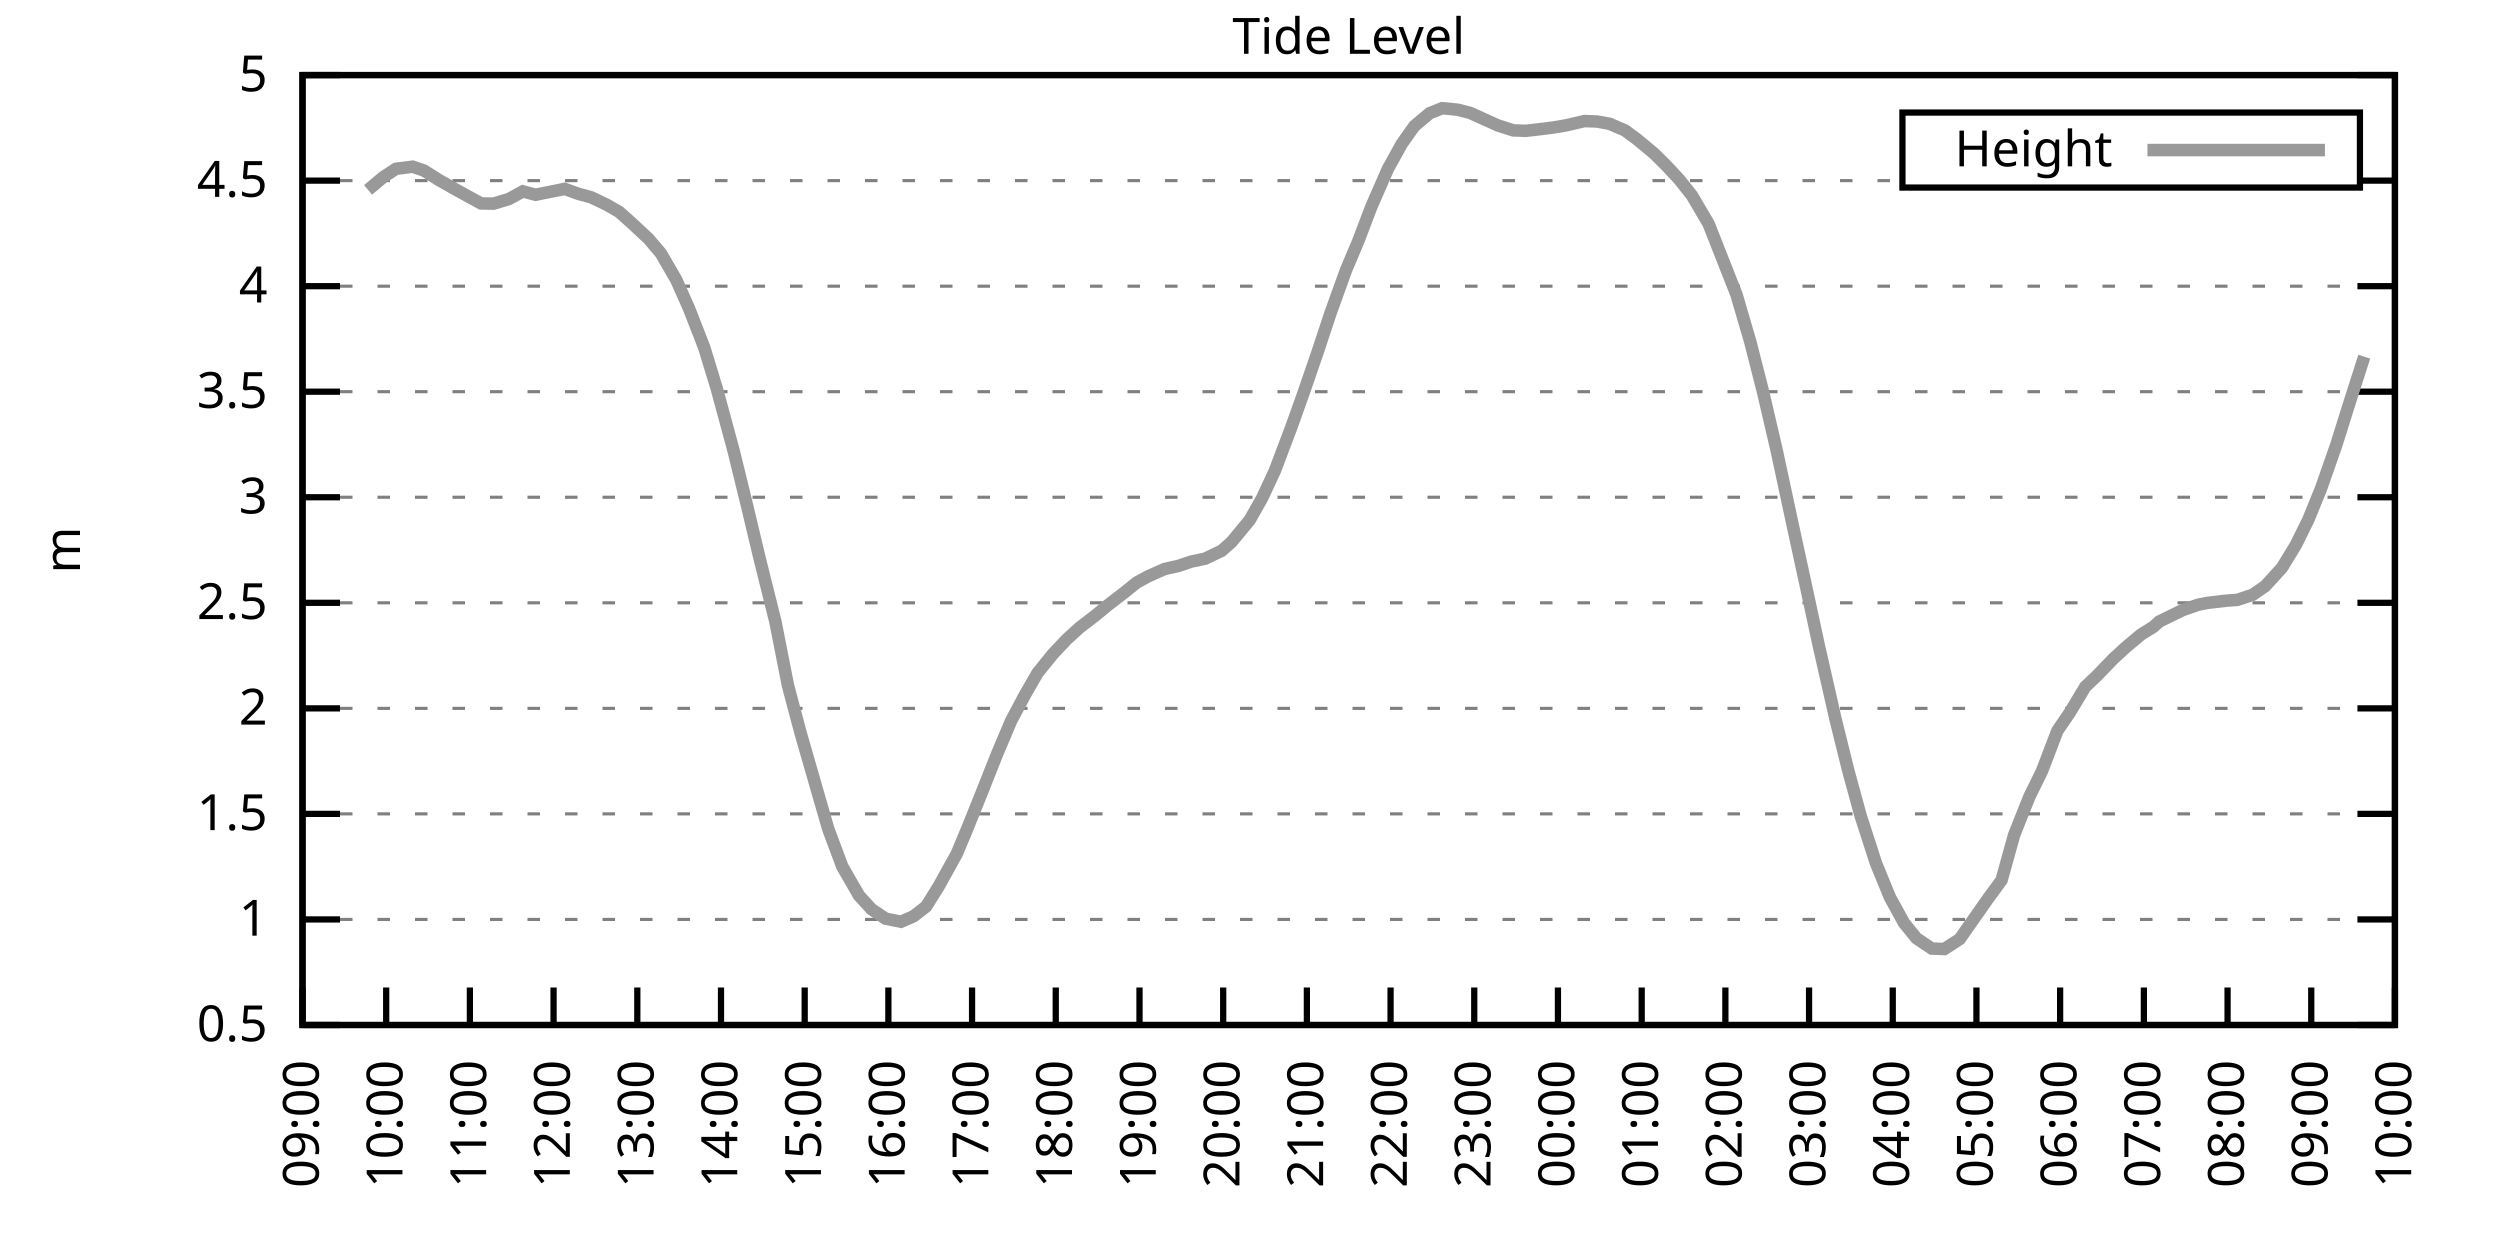
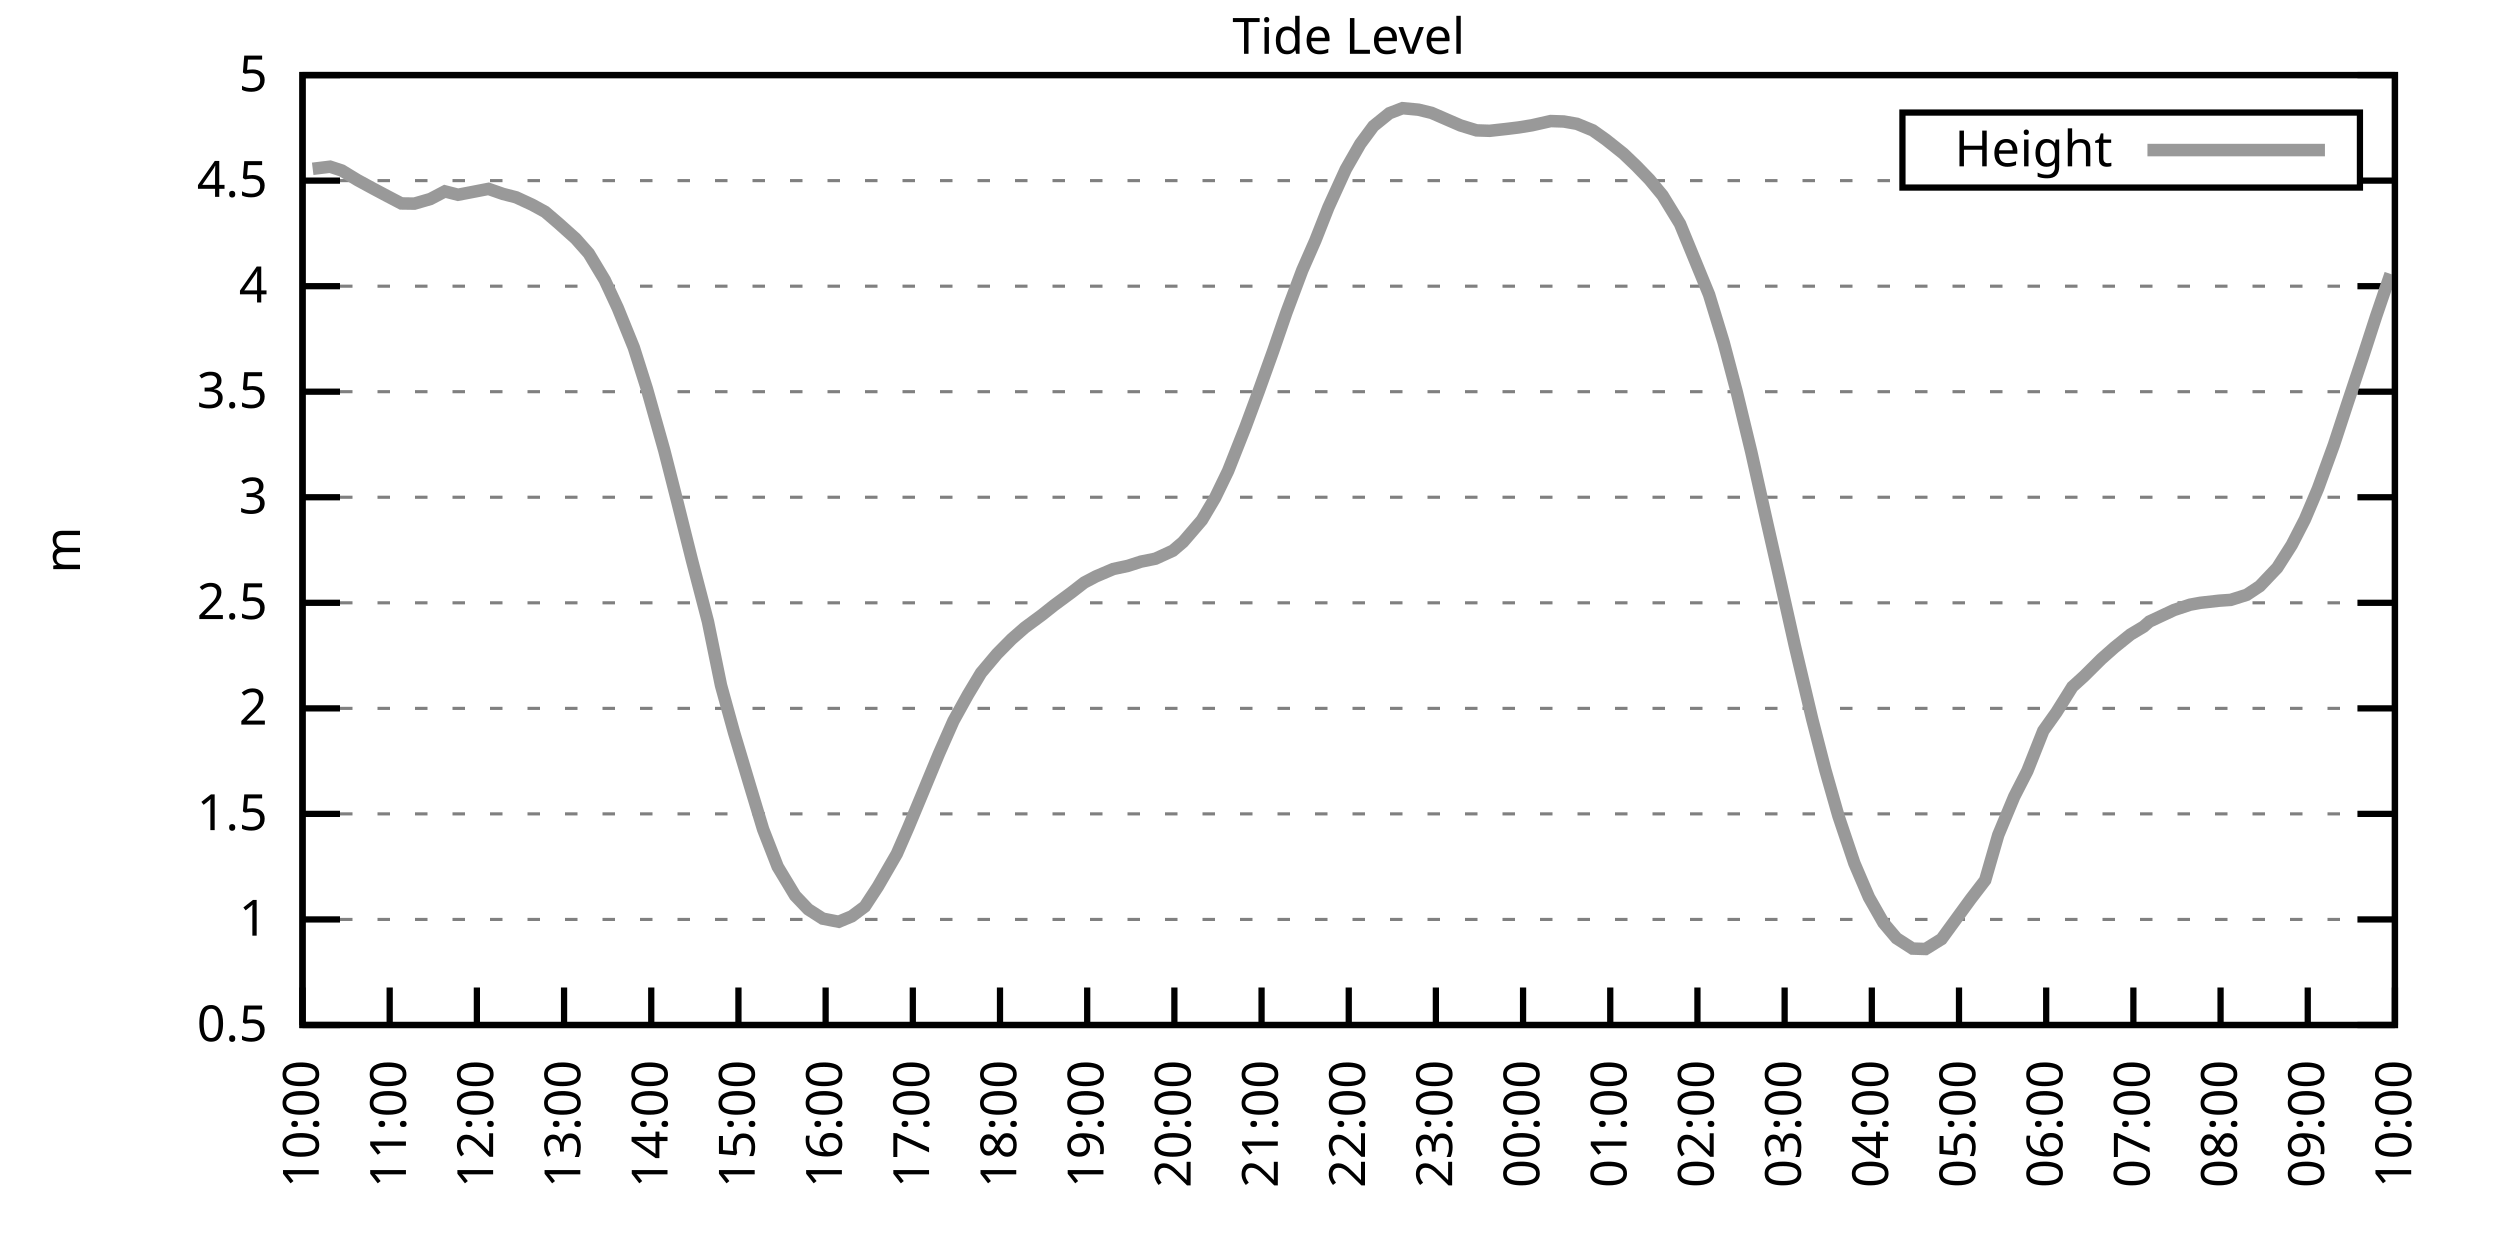
<svg xmlns="http://www.w3.org/2000/svg" xmlns:xlink="http://www.w3.org/1999/xlink" width="400" height="200" viewBox="0 0 400 200">
  <g id="gnuplot_canvas">
    <rect x="0" y="0" width="400" height="200" fill="none" />
    <defs>
      <circle id="gpDot" r="0.5" stroke-width="0.5" stroke="currentColor" />
      <path id="gpPt0" stroke-width="0.333" stroke="currentColor" d="M-1,0 h2 M0,-1 v2" />
      <path id="gpPt1" stroke-width="0.333" stroke="currentColor" d="M-1,-1 L1,1 M1,-1 L-1,1" />
      <path id="gpPt2" stroke-width="0.333" stroke="currentColor" d="M-1,0 L1,0 M0,-1 L0,1 M-1,-1 L1,1 M-1,1 L1,-1" />
      <rect id="gpPt3" stroke-width="0.333" stroke="currentColor" x="-1" y="-1" width="2" height="2" />
      <rect id="gpPt4" stroke-width="0.333" stroke="currentColor" fill="currentColor" x="-1" y="-1" width="2" height="2" />
      <circle id="gpPt5" stroke-width="0.333" stroke="currentColor" cx="0" cy="0" r="1" />
      <use xlink:href="#gpPt5" id="gpPt6" fill="currentColor" stroke="none" />
      <path id="gpPt7" stroke-width="0.333" stroke="currentColor" d="M0,-1.33 L-1.33,0.67 L1.33,0.67 z" />
      <use xlink:href="#gpPt7" id="gpPt8" fill="currentColor" stroke="none" />
      <use xlink:href="#gpPt7" id="gpPt9" stroke="currentColor" transform="rotate(180)" />
      <use xlink:href="#gpPt9" id="gpPt10" fill="currentColor" stroke="none" />
      <use xlink:href="#gpPt3" id="gpPt11" stroke="currentColor" transform="rotate(45)" />
      <use xlink:href="#gpPt11" id="gpPt12" fill="currentColor" stroke="none" />
      <path id="gpPt13" stroke-width="0.333" stroke="currentColor" d="M0,1.330 L1.265,0.411 L0.782,-1.067 L-0.782,-1.076 L-1.265,0.411 z" />
      <use xlink:href="#gpPt13" id="gpPt14" fill="currentColor" stroke="none" />
      <filter id="textbox" filterUnits="objectBoundingBox" x="0" y="0" height="1" width="1">
        <feFlood flood-color="white" flood-opacity="1" result="bgnd" />
        <feComposite in="SourceGraphic" in2="bgnd" operator="atop" />
      </filter>
      <filter id="greybox" filterUnits="objectBoundingBox" x="0" y="0" height="1" width="1">
        <feFlood flood-color="lightgrey" flood-opacity="1" result="grey" />
        <feComposite in="SourceGraphic" in2="grey" operator="atop" />
      </filter>
    </defs>
    <g fill="none" color="white" stroke="currentColor" stroke-width="1.00" stroke-linecap="butt" stroke-linejoin="miter">
</g>
    <g fill="none" color="black" stroke="currentColor" stroke-width="1.00" stroke-linecap="butt" stroke-linejoin="miter">
      <g stroke="none" shape-rendering="crispEdges">
        <polygon fill="rgb(255, 255, 255)" points="48.40,164.00 383.18,164.00 383.18,12.02 48.40,12.02 " />
      </g>
    </g>
    <g fill="none" color="black" stroke="currentColor" stroke-width="1.00" stroke-linecap="butt" stroke-linejoin="miter">
</g>
    <g fill="none" color="black" stroke="black" stroke-width="0.50" stroke-linecap="butt" stroke-linejoin="miter">
</g>
    <g fill="none" color="gray" stroke="currentColor" stroke-width="0.50" stroke-linecap="butt" stroke-linejoin="miter">
      <path stroke="gray" stroke-dasharray="2,4" class="gridline" d="M48.40,164.00 L383.19,164.00  " />
    </g>
    <g fill="none" color="gray" stroke="gray" stroke-width="1.00" stroke-linecap="butt" stroke-linejoin="miter">
</g>
    <g fill="none" color="black" stroke="currentColor" stroke-width="1.00" stroke-linecap="butt" stroke-linejoin="miter">
      <path stroke="black" d="M48.40,164.00 L54.40,164.00 M383.19,164.00 L377.19,164.00  " />
      <g transform="translate(42.80,166.60)" stroke="none" fill="black" font-family="Sans" font-size="8.00" text-anchor="end">
        <text>
          <tspan font-family="Sans"> 0.5</tspan>
        </text>
      </g>
    </g>
    <g fill="none" color="black" stroke="currentColor" stroke-width="1.00" stroke-linecap="butt" stroke-linejoin="miter">
</g>
    <g fill="none" color="black" stroke="black" stroke-width="0.50" stroke-linecap="butt" stroke-linejoin="miter">
</g>
    <g fill="none" color="gray" stroke="currentColor" stroke-width="0.50" stroke-linecap="butt" stroke-linejoin="miter">
      <path stroke="gray" stroke-dasharray="2,4" class="gridline" d="M48.40,147.11 L383.19,147.11  " />
    </g>
    <g fill="none" color="gray" stroke="gray" stroke-width="1.00" stroke-linecap="butt" stroke-linejoin="miter">
</g>
    <g fill="none" color="black" stroke="currentColor" stroke-width="1.00" stroke-linecap="butt" stroke-linejoin="miter">
      <path stroke="black" d="M48.40,147.11 L54.40,147.11 M383.19,147.11 L377.19,147.11  " />
      <g transform="translate(42.80,149.71)" stroke="none" fill="black" font-family="Sans" font-size="8.00" text-anchor="end">
        <text>
          <tspan font-family="Sans"> 1</tspan>
        </text>
      </g>
    </g>
    <g fill="none" color="black" stroke="currentColor" stroke-width="1.00" stroke-linecap="butt" stroke-linejoin="miter">
</g>
    <g fill="none" color="black" stroke="black" stroke-width="0.50" stroke-linecap="butt" stroke-linejoin="miter">
</g>
    <g fill="none" color="gray" stroke="currentColor" stroke-width="0.50" stroke-linecap="butt" stroke-linejoin="miter">
      <path stroke="gray" stroke-dasharray="2,4" class="gridline" d="M48.40,130.22 L383.19,130.22  " />
    </g>
    <g fill="none" color="gray" stroke="gray" stroke-width="1.00" stroke-linecap="butt" stroke-linejoin="miter">
</g>
    <g fill="none" color="black" stroke="currentColor" stroke-width="1.00" stroke-linecap="butt" stroke-linejoin="miter">
      <path stroke="black" d="M48.40,130.22 L54.40,130.22 M383.19,130.22 L377.19,130.22  " />
      <g transform="translate(42.80,132.82)" stroke="none" fill="black" font-family="Sans" font-size="8.00" text-anchor="end">
        <text>
          <tspan font-family="Sans"> 1.5</tspan>
        </text>
      </g>
    </g>
    <g fill="none" color="black" stroke="currentColor" stroke-width="1.00" stroke-linecap="butt" stroke-linejoin="miter">
</g>
    <g fill="none" color="black" stroke="black" stroke-width="0.50" stroke-linecap="butt" stroke-linejoin="miter">
</g>
    <g fill="none" color="gray" stroke="currentColor" stroke-width="0.50" stroke-linecap="butt" stroke-linejoin="miter">
      <path stroke="gray" stroke-dasharray="2,4" class="gridline" d="M48.40,113.34 L383.19,113.34  " />
    </g>
    <g fill="none" color="gray" stroke="gray" stroke-width="1.00" stroke-linecap="butt" stroke-linejoin="miter">
</g>
    <g fill="none" color="black" stroke="currentColor" stroke-width="1.00" stroke-linecap="butt" stroke-linejoin="miter">
      <path stroke="black" d="M48.40,113.34 L54.40,113.34 M383.19,113.34 L377.19,113.34  " />
      <g transform="translate(42.80,115.94)" stroke="none" fill="black" font-family="Sans" font-size="8.00" text-anchor="end">
        <text>
          <tspan font-family="Sans"> 2</tspan>
        </text>
      </g>
    </g>
    <g fill="none" color="black" stroke="currentColor" stroke-width="1.00" stroke-linecap="butt" stroke-linejoin="miter">
</g>
    <g fill="none" color="black" stroke="black" stroke-width="0.50" stroke-linecap="butt" stroke-linejoin="miter">
</g>
    <g fill="none" color="gray" stroke="currentColor" stroke-width="0.50" stroke-linecap="butt" stroke-linejoin="miter">
      <path stroke="gray" stroke-dasharray="2,4" class="gridline" d="M48.40,96.45 L383.19,96.45  " />
    </g>
    <g fill="none" color="gray" stroke="gray" stroke-width="1.00" stroke-linecap="butt" stroke-linejoin="miter">
</g>
    <g fill="none" color="black" stroke="currentColor" stroke-width="1.00" stroke-linecap="butt" stroke-linejoin="miter">
      <path stroke="black" d="M48.40,96.45 L54.40,96.45 M383.19,96.45 L377.19,96.45  " />
      <g transform="translate(42.80,99.05)" stroke="none" fill="black" font-family="Sans" font-size="8.00" text-anchor="end">
        <text>
          <tspan font-family="Sans"> 2.5</tspan>
        </text>
      </g>
    </g>
    <g fill="none" color="black" stroke="currentColor" stroke-width="1.00" stroke-linecap="butt" stroke-linejoin="miter">
</g>
    <g fill="none" color="black" stroke="black" stroke-width="0.50" stroke-linecap="butt" stroke-linejoin="miter">
</g>
    <g fill="none" color="gray" stroke="currentColor" stroke-width="0.50" stroke-linecap="butt" stroke-linejoin="miter">
      <path stroke="gray" stroke-dasharray="2,4" class="gridline" d="M48.40,79.56 L383.19,79.56  " />
    </g>
    <g fill="none" color="gray" stroke="gray" stroke-width="1.00" stroke-linecap="butt" stroke-linejoin="miter">
</g>
    <g fill="none" color="black" stroke="currentColor" stroke-width="1.00" stroke-linecap="butt" stroke-linejoin="miter">
      <path stroke="black" d="M48.40,79.56 L54.40,79.56 M383.19,79.56 L377.19,79.56  " />
      <g transform="translate(42.80,82.16)" stroke="none" fill="black" font-family="Sans" font-size="8.00" text-anchor="end">
        <text>
          <tspan font-family="Sans"> 3</tspan>
        </text>
      </g>
    </g>
    <g fill="none" color="black" stroke="currentColor" stroke-width="1.00" stroke-linecap="butt" stroke-linejoin="miter">
</g>
    <g fill="none" color="black" stroke="black" stroke-width="0.50" stroke-linecap="butt" stroke-linejoin="miter">
</g>
    <g fill="none" color="gray" stroke="currentColor" stroke-width="0.50" stroke-linecap="butt" stroke-linejoin="miter">
      <path stroke="gray" stroke-dasharray="2,4" class="gridline" d="M48.40,62.67 L383.19,62.67  " />
    </g>
    <g fill="none" color="gray" stroke="gray" stroke-width="1.00" stroke-linecap="butt" stroke-linejoin="miter">
</g>
    <g fill="none" color="black" stroke="currentColor" stroke-width="1.00" stroke-linecap="butt" stroke-linejoin="miter">
      <path stroke="black" d="M48.40,62.67 L54.40,62.67 M383.19,62.67 L377.19,62.67  " />
      <g transform="translate(42.80,65.27)" stroke="none" fill="black" font-family="Sans" font-size="8.00" text-anchor="end">
        <text>
          <tspan font-family="Sans"> 3.5</tspan>
        </text>
      </g>
    </g>
    <g fill="none" color="black" stroke="currentColor" stroke-width="1.00" stroke-linecap="butt" stroke-linejoin="miter">
</g>
    <g fill="none" color="black" stroke="black" stroke-width="0.50" stroke-linecap="butt" stroke-linejoin="miter">
</g>
    <g fill="none" color="gray" stroke="currentColor" stroke-width="0.50" stroke-linecap="butt" stroke-linejoin="miter">
      <path stroke="gray" stroke-dasharray="2,4" class="gridline" d="M48.40,45.79 L383.19,45.79  " />
    </g>
    <g fill="none" color="gray" stroke="gray" stroke-width="1.00" stroke-linecap="butt" stroke-linejoin="miter">
</g>
    <g fill="none" color="black" stroke="currentColor" stroke-width="1.00" stroke-linecap="butt" stroke-linejoin="miter">
      <path stroke="black" d="M48.40,45.79 L54.40,45.79 M383.19,45.79 L377.19,45.79  " />
      <g transform="translate(42.80,48.39)" stroke="none" fill="black" font-family="Sans" font-size="8.00" text-anchor="end">
        <text>
          <tspan font-family="Sans"> 4</tspan>
        </text>
      </g>
    </g>
    <g fill="none" color="black" stroke="currentColor" stroke-width="1.00" stroke-linecap="butt" stroke-linejoin="miter">
</g>
    <g fill="none" color="black" stroke="black" stroke-width="0.50" stroke-linecap="butt" stroke-linejoin="miter">
</g>
    <g fill="none" color="gray" stroke="currentColor" stroke-width="0.50" stroke-linecap="butt" stroke-linejoin="miter">
      <path stroke="gray" stroke-dasharray="2,4" class="gridline" d="M48.40,28.90 L304.39,28.90 M377.59,28.90 L383.19,28.90  " />
    </g>
    <g fill="none" color="gray" stroke="gray" stroke-width="1.00" stroke-linecap="butt" stroke-linejoin="miter">
</g>
    <g fill="none" color="black" stroke="currentColor" stroke-width="1.00" stroke-linecap="butt" stroke-linejoin="miter">
      <path stroke="black" d="M48.40,28.90 L54.40,28.90 M383.19,28.90 L377.19,28.90  " />
      <g transform="translate(42.80,31.50)" stroke="none" fill="black" font-family="Sans" font-size="8.00" text-anchor="end">
        <text>
          <tspan font-family="Sans"> 4.5</tspan>
        </text>
      </g>
    </g>
    <g fill="none" color="black" stroke="currentColor" stroke-width="1.00" stroke-linecap="butt" stroke-linejoin="miter">
</g>
    <g fill="none" color="black" stroke="black" stroke-width="0.50" stroke-linecap="butt" stroke-linejoin="miter">
</g>
    <g fill="none" color="gray" stroke="currentColor" stroke-width="0.50" stroke-linecap="butt" stroke-linejoin="miter">
      <path stroke="gray" stroke-dasharray="2,4" class="gridline" d="M48.40,12.01 L383.19,12.01  " />
    </g>
    <g fill="none" color="gray" stroke="gray" stroke-width="1.00" stroke-linecap="butt" stroke-linejoin="miter">
</g>
    <g fill="none" color="black" stroke="currentColor" stroke-width="1.00" stroke-linecap="butt" stroke-linejoin="miter">
      <path stroke="black" d="M48.40,12.01 L54.40,12.01 M383.19,12.01 L377.19,12.01  " />
      <g transform="translate(42.80,14.61)" stroke="none" fill="black" font-family="Sans" font-size="8.00" text-anchor="end">
        <text>
          <tspan font-family="Sans"> 5</tspan>
        </text>
      </g>
    </g>
    <g fill="none" color="black" stroke="currentColor" stroke-width="1.00" stroke-linecap="butt" stroke-linejoin="miter">
      <path stroke="black" d="M48.40,164.00 L48.40,158.00  " />
      <g transform="translate(51.00,169.60) rotate(270.00)" stroke="none" fill="black" font-family="Sans" font-size="8.00" text-anchor="end">
        <text>
-           <tspan font-family="Sans">09:00</tspan>
-         </text>
-       </g>
-     </g>
-     <g fill="none" color="black" stroke="currentColor" stroke-width="1.00" stroke-linecap="butt" stroke-linejoin="miter">
-       <path stroke="black" d="M61.79,164.00 L61.79,158.00  " />
-       <g transform="translate(64.39,169.60) rotate(270.00)" stroke="none" fill="black" font-family="Sans" font-size="8.00" text-anchor="end">
-         <text>
          <tspan font-family="Sans">10:00</tspan>
        </text>
      </g>
    </g>
    <g fill="none" color="black" stroke="currentColor" stroke-width="1.00" stroke-linecap="butt" stroke-linejoin="miter">
-       <path stroke="black" d="M75.18,164.00 L75.18,158.00  " />
-       <g transform="translate(77.78,169.60) rotate(270.00)" stroke="none" fill="black" font-family="Sans" font-size="8.00" text-anchor="end">
+       <path stroke="black" d="M62.35,164.00 L62.35,158.00  " />
+       <g transform="translate(64.95,169.60) rotate(270.00)" stroke="none" fill="black" font-family="Sans" font-size="8.00" text-anchor="end">
        <text>
          <tspan font-family="Sans">11:00</tspan>
        </text>
      </g>
    </g>
    <g fill="none" color="black" stroke="currentColor" stroke-width="1.00" stroke-linecap="butt" stroke-linejoin="miter">
-       <path stroke="black" d="M88.57,164.00 L88.57,158.00  " />
-       <g transform="translate(91.17,169.60) rotate(270.00)" stroke="none" fill="black" font-family="Sans" font-size="8.00" text-anchor="end">
+       <path stroke="black" d="M76.30,164.00 L76.30,158.00  " />
+       <g transform="translate(78.90,169.60) rotate(270.00)" stroke="none" fill="black" font-family="Sans" font-size="8.00" text-anchor="end">
        <text>
          <tspan font-family="Sans">12:00</tspan>
        </text>
      </g>
    </g>
    <g fill="none" color="black" stroke="currentColor" stroke-width="1.00" stroke-linecap="butt" stroke-linejoin="miter">
-       <path stroke="black" d="M101.97,164.00 L101.97,158.00  " />
-       <g transform="translate(104.57,169.60) rotate(270.00)" stroke="none" fill="black" font-family="Sans" font-size="8.00" text-anchor="end">
+       <path stroke="black" d="M90.25,164.00 L90.25,158.00  " />
+       <g transform="translate(92.85,169.60) rotate(270.00)" stroke="none" fill="black" font-family="Sans" font-size="8.00" text-anchor="end">
        <text>
          <tspan font-family="Sans">13:00</tspan>
        </text>
      </g>
    </g>
    <g fill="none" color="black" stroke="currentColor" stroke-width="1.00" stroke-linecap="butt" stroke-linejoin="miter">
-       <path stroke="black" d="M115.36,164.00 L115.36,158.00  " />
-       <g transform="translate(117.96,169.60) rotate(270.00)" stroke="none" fill="black" font-family="Sans" font-size="8.00" text-anchor="end">
+       <path stroke="black" d="M104.20,164.00 L104.20,158.00  " />
+       <g transform="translate(106.80,169.60) rotate(270.00)" stroke="none" fill="black" font-family="Sans" font-size="8.00" text-anchor="end">
        <text>
          <tspan font-family="Sans">14:00</tspan>
        </text>
      </g>
    </g>
    <g fill="none" color="black" stroke="currentColor" stroke-width="1.00" stroke-linecap="butt" stroke-linejoin="miter">
-       <path stroke="black" d="M128.75,164.00 L128.75,158.00  " />
-       <g transform="translate(131.35,169.60) rotate(270.00)" stroke="none" fill="black" font-family="Sans" font-size="8.00" text-anchor="end">
+       <path stroke="black" d="M118.15,164.00 L118.15,158.00  " />
+       <g transform="translate(120.75,169.60) rotate(270.00)" stroke="none" fill="black" font-family="Sans" font-size="8.00" text-anchor="end">
        <text>
          <tspan font-family="Sans">15:00</tspan>
        </text>
      </g>
    </g>
    <g fill="none" color="black" stroke="currentColor" stroke-width="1.00" stroke-linecap="butt" stroke-linejoin="miter">
-       <path stroke="black" d="M142.14,164.00 L142.14,158.00  " />
-       <g transform="translate(144.74,169.60) rotate(270.00)" stroke="none" fill="black" font-family="Sans" font-size="8.00" text-anchor="end">
+       <path stroke="black" d="M132.10,164.00 L132.10,158.00  " />
+       <g transform="translate(134.70,169.60) rotate(270.00)" stroke="none" fill="black" font-family="Sans" font-size="8.00" text-anchor="end">
        <text>
          <tspan font-family="Sans">16:00</tspan>
        </text>
      </g>
    </g>
    <g fill="none" color="black" stroke="currentColor" stroke-width="1.00" stroke-linecap="butt" stroke-linejoin="miter">
-       <path stroke="black" d="M155.53,164.00 L155.53,158.00  " />
-       <g transform="translate(158.13,169.60) rotate(270.00)" stroke="none" fill="black" font-family="Sans" font-size="8.00" text-anchor="end">
+       <path stroke="black" d="M146.05,164.00 L146.05,158.00  " />
+       <g transform="translate(148.65,169.60) rotate(270.00)" stroke="none" fill="black" font-family="Sans" font-size="8.00" text-anchor="end">
        <text>
          <tspan font-family="Sans">17:00</tspan>
        </text>
      </g>
    </g>
    <g fill="none" color="black" stroke="currentColor" stroke-width="1.00" stroke-linecap="butt" stroke-linejoin="miter">
-       <path stroke="black" d="M168.92,164.00 L168.92,158.00  " />
-       <g transform="translate(171.52,169.60) rotate(270.00)" stroke="none" fill="black" font-family="Sans" font-size="8.00" text-anchor="end">
+       <path stroke="black" d="M160.00,164.00 L160.00,158.00  " />
+       <g transform="translate(162.60,169.60) rotate(270.00)" stroke="none" fill="black" font-family="Sans" font-size="8.00" text-anchor="end">
        <text>
          <tspan font-family="Sans">18:00</tspan>
        </text>
      </g>
    </g>
    <g fill="none" color="black" stroke="currentColor" stroke-width="1.00" stroke-linecap="butt" stroke-linejoin="miter">
-       <path stroke="black" d="M182.32,164.00 L182.32,158.00  " />
-       <g transform="translate(184.92,169.60) rotate(270.00)" stroke="none" fill="black" font-family="Sans" font-size="8.00" text-anchor="end">
+       <path stroke="black" d="M173.95,164.00 L173.95,158.00  " />
+       <g transform="translate(176.55,169.60) rotate(270.00)" stroke="none" fill="black" font-family="Sans" font-size="8.00" text-anchor="end">
        <text>
          <tspan font-family="Sans">19:00</tspan>
        </text>
      </g>
    </g>
    <g fill="none" color="black" stroke="currentColor" stroke-width="1.00" stroke-linecap="butt" stroke-linejoin="miter">
-       <path stroke="black" d="M195.71,164.00 L195.71,158.00  " />
-       <g transform="translate(198.31,169.60) rotate(270.00)" stroke="none" fill="black" font-family="Sans" font-size="8.00" text-anchor="end">
+       <path stroke="black" d="M187.90,164.00 L187.90,158.00  " />
+       <g transform="translate(190.50,169.60) rotate(270.00)" stroke="none" fill="black" font-family="Sans" font-size="8.00" text-anchor="end">
        <text>
          <tspan font-family="Sans">20:00</tspan>
        </text>
      </g>
    </g>
    <g fill="none" color="black" stroke="currentColor" stroke-width="1.00" stroke-linecap="butt" stroke-linejoin="miter">
-       <path stroke="black" d="M209.10,164.00 L209.10,158.00  " />
-       <g transform="translate(211.70,169.60) rotate(270.00)" stroke="none" fill="black" font-family="Sans" font-size="8.00" text-anchor="end">
+       <path stroke="black" d="M201.85,164.00 L201.85,158.00  " />
+       <g transform="translate(204.45,169.60) rotate(270.00)" stroke="none" fill="black" font-family="Sans" font-size="8.00" text-anchor="end">
        <text>
          <tspan font-family="Sans">21:00</tspan>
        </text>
      </g>
    </g>
    <g fill="none" color="black" stroke="currentColor" stroke-width="1.00" stroke-linecap="butt" stroke-linejoin="miter">
-       <path stroke="black" d="M222.49,164.00 L222.49,158.00  " />
-       <g transform="translate(225.09,169.60) rotate(270.00)" stroke="none" fill="black" font-family="Sans" font-size="8.00" text-anchor="end">
+       <path stroke="black" d="M215.80,164.00 L215.80,158.00  " />
+       <g transform="translate(218.40,169.60) rotate(270.00)" stroke="none" fill="black" font-family="Sans" font-size="8.00" text-anchor="end">
        <text>
          <tspan font-family="Sans">22:00</tspan>
        </text>
      </g>
    </g>
    <g fill="none" color="black" stroke="currentColor" stroke-width="1.00" stroke-linecap="butt" stroke-linejoin="miter">
-       <path stroke="black" d="M235.88,164.00 L235.88,158.00  " />
-       <g transform="translate(238.48,169.60) rotate(270.00)" stroke="none" fill="black" font-family="Sans" font-size="8.00" text-anchor="end">
+       <path stroke="black" d="M229.74,164.00 L229.74,158.00  " />
+       <g transform="translate(232.34,169.60) rotate(270.00)" stroke="none" fill="black" font-family="Sans" font-size="8.00" text-anchor="end">
        <text>
          <tspan font-family="Sans">23:00</tspan>
        </text>
      </g>
    </g>
    <g fill="none" color="black" stroke="currentColor" stroke-width="1.00" stroke-linecap="butt" stroke-linejoin="miter">
-       <path stroke="black" d="M249.27,164.00 L249.27,158.00  " />
-       <g transform="translate(251.87,169.60) rotate(270.00)" stroke="none" fill="black" font-family="Sans" font-size="8.00" text-anchor="end">
+       <path stroke="black" d="M243.69,164.00 L243.69,158.00  " />
+       <g transform="translate(246.29,169.60) rotate(270.00)" stroke="none" fill="black" font-family="Sans" font-size="8.00" text-anchor="end">
        <text>
          <tspan font-family="Sans">00:00</tspan>
        </text>
      </g>
    </g>
    <g fill="none" color="black" stroke="currentColor" stroke-width="1.00" stroke-linecap="butt" stroke-linejoin="miter">
-       <path stroke="black" d="M262.67,164.00 L262.67,158.00  " />
-       <g transform="translate(265.27,169.60) rotate(270.00)" stroke="none" fill="black" font-family="Sans" font-size="8.00" text-anchor="end">
+       <path stroke="black" d="M257.64,164.00 L257.64,158.00  " />
+       <g transform="translate(260.24,169.60) rotate(270.00)" stroke="none" fill="black" font-family="Sans" font-size="8.00" text-anchor="end">
        <text>
          <tspan font-family="Sans">01:00</tspan>
        </text>
      </g>
    </g>
    <g fill="none" color="black" stroke="currentColor" stroke-width="1.00" stroke-linecap="butt" stroke-linejoin="miter">
-       <path stroke="black" d="M276.06,164.00 L276.06,158.00  " />
-       <g transform="translate(278.66,169.60) rotate(270.00)" stroke="none" fill="black" font-family="Sans" font-size="8.00" text-anchor="end">
+       <path stroke="black" d="M271.59,164.00 L271.59,158.00  " />
+       <g transform="translate(274.19,169.60) rotate(270.00)" stroke="none" fill="black" font-family="Sans" font-size="8.00" text-anchor="end">
        <text>
          <tspan font-family="Sans">02:00</tspan>
        </text>
      </g>
    </g>
    <g fill="none" color="black" stroke="currentColor" stroke-width="1.00" stroke-linecap="butt" stroke-linejoin="miter">
-       <path stroke="black" d="M289.45,164.00 L289.45,158.00  " />
-       <g transform="translate(292.05,169.60) rotate(270.00)" stroke="none" fill="black" font-family="Sans" font-size="8.00" text-anchor="end">
+       <path stroke="black" d="M285.54,164.00 L285.54,158.00  " />
+       <g transform="translate(288.14,169.60) rotate(270.00)" stroke="none" fill="black" font-family="Sans" font-size="8.00" text-anchor="end">
        <text>
          <tspan font-family="Sans">03:00</tspan>
        </text>
      </g>
    </g>
    <g fill="none" color="black" stroke="currentColor" stroke-width="1.00" stroke-linecap="butt" stroke-linejoin="miter">
-       <path stroke="black" d="M302.84,164.00 L302.84,158.00  " />
-       <g transform="translate(305.44,169.60) rotate(270.00)" stroke="none" fill="black" font-family="Sans" font-size="8.00" text-anchor="end">
+       <path stroke="black" d="M299.49,164.00 L299.49,158.00  " />
+       <g transform="translate(302.09,169.60) rotate(270.00)" stroke="none" fill="black" font-family="Sans" font-size="8.00" text-anchor="end">
        <text>
          <tspan font-family="Sans">04:00</tspan>
        </text>
      </g>
    </g>
    <g fill="none" color="black" stroke="currentColor" stroke-width="1.00" stroke-linecap="butt" stroke-linejoin="miter">
-       <path stroke="black" d="M316.23,164.00 L316.23,158.00  " />
-       <g transform="translate(318.83,169.60) rotate(270.00)" stroke="none" fill="black" font-family="Sans" font-size="8.00" text-anchor="end">
+       <path stroke="black" d="M313.44,164.00 L313.44,158.00  " />
+       <g transform="translate(316.04,169.60) rotate(270.00)" stroke="none" fill="black" font-family="Sans" font-size="8.00" text-anchor="end">
        <text>
          <tspan font-family="Sans">05:00</tspan>
        </text>
      </g>
    </g>
    <g fill="none" color="black" stroke="currentColor" stroke-width="1.00" stroke-linecap="butt" stroke-linejoin="miter">
-       <path stroke="black" d="M329.62,164.00 L329.62,158.00  " />
-       <g transform="translate(332.22,169.60) rotate(270.00)" stroke="none" fill="black" font-family="Sans" font-size="8.00" text-anchor="end">
+       <path stroke="black" d="M327.39,164.00 L327.39,158.00  " />
+       <g transform="translate(329.99,169.60) rotate(270.00)" stroke="none" fill="black" font-family="Sans" font-size="8.00" text-anchor="end">
        <text>
          <tspan font-family="Sans">06:00</tspan>
        </text>
      </g>
    </g>
    <g fill="none" color="black" stroke="currentColor" stroke-width="1.00" stroke-linecap="butt" stroke-linejoin="miter">
-       <path stroke="black" d="M343.02,164.00 L343.02,158.00  " />
-       <g transform="translate(345.62,169.60) rotate(270.00)" stroke="none" fill="black" font-family="Sans" font-size="8.00" text-anchor="end">
+       <path stroke="black" d="M341.34,164.00 L341.34,158.00  " />
+       <g transform="translate(343.94,169.60) rotate(270.00)" stroke="none" fill="black" font-family="Sans" font-size="8.00" text-anchor="end">
        <text>
          <tspan font-family="Sans">07:00</tspan>
        </text>
      </g>
    </g>
    <g fill="none" color="black" stroke="currentColor" stroke-width="1.00" stroke-linecap="butt" stroke-linejoin="miter">
-       <path stroke="black" d="M356.41,164.00 L356.41,158.00  " />
-       <g transform="translate(359.01,169.60) rotate(270.00)" stroke="none" fill="black" font-family="Sans" font-size="8.00" text-anchor="end">
+       <path stroke="black" d="M355.29,164.00 L355.29,158.00  " />
+       <g transform="translate(357.89,169.60) rotate(270.00)" stroke="none" fill="black" font-family="Sans" font-size="8.00" text-anchor="end">
        <text>
          <tspan font-family="Sans">08:00</tspan>
        </text>
      </g>
    </g>
    <g fill="none" color="black" stroke="currentColor" stroke-width="1.00" stroke-linecap="butt" stroke-linejoin="miter">
-       <path stroke="black" d="M369.80,164.00 L369.80,158.00  " />
-       <g transform="translate(372.40,169.60) rotate(270.00)" stroke="none" fill="black" font-family="Sans" font-size="8.00" text-anchor="end">
+       <path stroke="black" d="M369.24,164.00 L369.24,158.00  " />
+       <g transform="translate(371.84,169.60) rotate(270.00)" stroke="none" fill="black" font-family="Sans" font-size="8.00" text-anchor="end">
        <text>
          <tspan font-family="Sans">09:00</tspan>
        </text>
      </g>
    </g>
    <g fill="none" color="black" stroke="currentColor" stroke-width="1.00" stroke-linecap="butt" stroke-linejoin="miter">
      <path stroke="black" d="M383.19,164.00 L383.19,158.00  " />
      <g transform="translate(385.79,169.60) rotate(270.00)" stroke="none" fill="black" font-family="Sans" font-size="8.00" text-anchor="end">
        <text>
          <tspan font-family="Sans">10:00</tspan>
        </text>
      </g>
    </g>
    <g fill="none" color="black" stroke="currentColor" stroke-width="1.00" stroke-linecap="butt" stroke-linejoin="miter">
</g>
    <g fill="none" color="black" stroke="currentColor" stroke-width="1.00" stroke-linecap="butt" stroke-linejoin="miter">
      <path stroke="black" d="M48.40,12.01 L48.40,164.00 L383.19,164.00 L383.19,12.01 L48.40,12.01 Z  " />
    </g>
    <g fill="none" color="black" stroke="currentColor" stroke-width="1.00" stroke-linecap="butt" stroke-linejoin="miter">
</g>
    <g fill="none" color="black" stroke="currentColor" stroke-width="1.00" stroke-linecap="butt" stroke-linejoin="miter">
      <path stroke="black" d="M304.39,30.01 L304.39,18.01 L377.59,18.01 L377.59,30.01 L304.39,30.01 Z  " />
    </g>
    <g id="Tide_level_plot_1">
      <g fill="none" color="white" stroke="black" stroke-width="2.00" stroke-linecap="butt" stroke-linejoin="miter">
</g>
      <g fill="none" color="black" stroke="currentColor" stroke-width="2.00" stroke-linecap="butt" stroke-linejoin="miter">
        <g transform="translate(337.99,26.61)" stroke="none" fill="black" font-family="Sans" font-size="8.00" text-anchor="end">
          <text>
            <tspan font-family="Sans">Height</tspan>
          </text>
        </g>
      </g>
      <g fill="none" color="black" stroke="currentColor" stroke-width="2.00" stroke-linecap="butt" stroke-linejoin="miter">
-         <path stroke="rgb(153, 153, 153)" d="M343.59,24.01 L371.99,24.01 M58.89,30.38 L61.35,28.32 L63.35,27.01 L66.03,26.67 L67.82,27.28 L70.27,28.83   L72.73,30.22 L74.74,31.33 L76.97,32.55 L78.98,32.58 L81.43,31.84 L83.66,30.62 L85.67,31.16 L87.68,30.76   L90.36,30.22 L92.59,31.03 L94.60,31.57 L97.06,32.75 L99.06,33.90 L101.07,35.69 L103.75,38.19 L105.76,40.55   L108.22,44.81 L110.22,49.30 L112.68,55.61 L114.69,62.20 L117.37,72.10 L119.38,80.30 L121.61,89.63 L124.06,99.45   L126.07,109.66 L128.08,117.22 L130.54,125.77 L132.54,132.69 L134.78,138.67 L137.45,143.30 L139.46,145.49 L141.69,146.98   L144.15,147.48 L146.16,146.61 L148.17,145.05 L150.18,141.84 L153.08,136.61 L154.86,132.35 L157.10,126.78 L159.55,120.60   L161.78,115.33 L164.01,111.14 L166.02,107.66 L168.48,104.62 L170.71,102.26 L172.72,100.43 L175.40,98.37 L177.18,96.89   L179.86,94.83 L181.87,93.21 L183.66,92.23 L186.33,91.04 L188.57,90.54 L190.57,89.86 L192.81,89.39 L195.48,88.11   L197.05,86.72 L199.95,83.21 L201.96,79.66 L203.97,75.34 L206.64,68.28 L208.65,62.64 L210.88,56.15 L212.89,50.08   L215.35,43.25 L217.36,38.49 L219.37,33.19 L222.04,27.07 L224.28,23.02 L226.29,20.18 L228.74,18.12 L230.75,17.31   L233.20,17.55 L235.21,18.06 L237.67,19.17 L239.68,20.08 L242.13,20.86 L244.14,20.93 L246.82,20.62 L248.60,20.39   L250.61,20.05 L253.51,19.37 L255.52,19.44 L257.53,19.81 L259.99,20.86 L262.00,22.35 L264.67,24.57 L266.68,26.57   L268.69,28.73 L270.70,31.26 L273.38,35.82 L277.84,47.14 L280.07,54.77 L282.08,62.67 L284.32,72.30 L286.77,83.72   L288.78,92.97 L291.01,103.31 L293.69,115.09 L295.70,123.20 L297.71,130.56 L300.16,138.13 L302.39,143.57 L304.63,147.65   L306.63,150.12 L309.09,151.77 L311.10,151.84 L313.55,150.25 L318.02,143.87 L320.25,140.83 L322.26,133.60 L324.71,127.45   L326.72,123.37 L329.18,116.92 L331.19,113.98 L333.64,109.89 L335.43,108.20 L338.10,105.43 L340.11,103.58 L342.57,101.52   L344.58,100.27 L345.47,99.45 L349.26,97.60 L351.72,96.75 L353.28,96.45 L356.18,96.11 L357.97,95.98 L360.42,95.17   L362.43,93.78 L365.11,90.84 L367.34,87.19 L369.35,83.11 L371.36,78.18 L373.82,71.15 L375.82,64.77 L378.28,57.07    " />
+         <path stroke="rgb(153, 153, 153)" d="M343.59,24.01 L371.99,24.01 M50.03,27.01 L52.82,26.67 L54.68,27.28 L57.23,28.83 L59.79,30.22 L61.88,31.33   L64.21,32.55 L66.30,32.58 L68.86,31.84 L71.18,30.62 L73.28,31.16 L75.37,30.76 L78.16,30.22 L80.48,31.03   L82.58,31.57 L85.13,32.75 L87.23,33.90 L89.32,35.69 L92.11,38.19 L94.20,40.55 L96.76,44.81 L98.85,49.30   L101.41,55.61 L103.50,62.20 L106.29,72.10 L108.38,80.30 L110.71,89.63 L113.27,99.45 L115.36,109.66 L117.45,117.22   L120.01,125.77 L122.10,132.69 L124.43,138.67 L127.22,143.30 L129.31,145.49 L131.63,146.98 L134.19,147.48 L136.28,146.61   L138.37,145.05 L140.47,141.84 L143.49,136.61 L145.35,132.35 L147.67,126.78 L150.23,120.60 L152.56,115.33 L154.88,111.14   L156.97,107.66 L159.53,104.62 L161.86,102.26 L163.95,100.43 L166.74,98.37 L168.60,96.89 L171.39,94.83 L173.48,93.21   L175.34,92.23 L178.13,91.04 L180.46,90.54 L182.55,89.86 L184.87,89.39 L187.66,88.11 L189.29,86.72 L192.31,83.21   L194.41,79.66 L196.50,75.34 L199.29,68.28 L201.38,62.64 L203.71,56.15 L205.80,50.08 L208.36,43.25 L210.45,38.49   L212.54,33.19 L215.33,27.07 L217.65,23.02 L219.75,20.18 L222.30,18.12 L224.40,17.31 L226.95,17.55 L229.05,18.06   L231.60,19.17 L233.70,20.08 L236.25,20.86 L238.35,20.93 L241.14,20.62 L243.00,20.39 L245.09,20.05 L248.11,19.37   L250.20,19.44 L252.30,19.81 L254.85,20.86 L256.95,22.35 L259.74,24.57 L261.83,26.57 L263.92,28.73 L266.01,31.26   L268.80,35.82 L273.45,47.14 L275.78,54.77 L277.87,62.67 L280.20,72.30 L282.75,83.72 L284.85,92.97 L287.17,103.31   L289.96,115.09 L292.05,123.20 L294.15,130.56 L296.70,138.13 L299.03,143.57 L301.35,147.65 L303.44,150.12 L306.00,151.77   L308.09,151.84 L310.65,150.25 L315.30,143.87 L317.63,140.83 L319.72,133.60 L322.28,127.45 L324.37,123.37 L326.93,116.92   L329.02,113.98 L331.58,109.89 L333.44,108.20 L336.23,105.43 L338.32,103.58 L340.88,101.52 L342.97,100.27 L343.90,99.45   L347.85,97.60 L350.41,96.75 L352.04,96.45 L355.06,96.11 L356.92,95.98 L359.48,95.17 L361.57,93.78 L364.36,90.84   L366.68,87.19 L368.78,83.11 L370.87,78.18 L373.43,71.15 L375.52,64.77 L378.08,57.07 L380.17,50.62 L382.49,43.83    " />
      </g>
    </g>
    <g fill="none" color="black" stroke="currentColor" stroke-width="2.00" stroke-linecap="butt" stroke-linejoin="miter">
</g>
    <g fill="none" color="black" stroke="black" stroke-width="1.00" stroke-linecap="butt" stroke-linejoin="miter">
</g>
    <g fill="none" color="black" stroke="currentColor" stroke-width="1.00" stroke-linecap="butt" stroke-linejoin="miter">
      <path stroke="black" d="M48.40,12.01 L48.40,164.00 L383.19,164.00 L383.19,12.01 L48.40,12.01 Z  " />
      <g transform="translate(12.80,88.01) rotate(270.00)" stroke="none" fill="black" font-family="Sans" font-size="8.00" text-anchor="middle">
        <text>
          <tspan font-family="Sans">m</tspan>
        </text>
      </g>
    </g>
    <g fill="none" color="black" stroke="currentColor" stroke-width="1.00" stroke-linecap="butt" stroke-linejoin="miter">
</g>
    <g fill="none" color="black" stroke="currentColor" stroke-width="1.00" stroke-linecap="butt" stroke-linejoin="miter">
      <g transform="translate(215.79,8.61)" stroke="none" fill="black" font-family="Sans" font-size="8.00" text-anchor="middle">
        <text>
          <tspan font-family="Sans">Tide Level</tspan>
        </text>
      </g>
    </g>
    <g fill="none" color="black" stroke="currentColor" stroke-width="1.00" stroke-linecap="butt" stroke-linejoin="miter">
</g>
  </g>
</svg>
